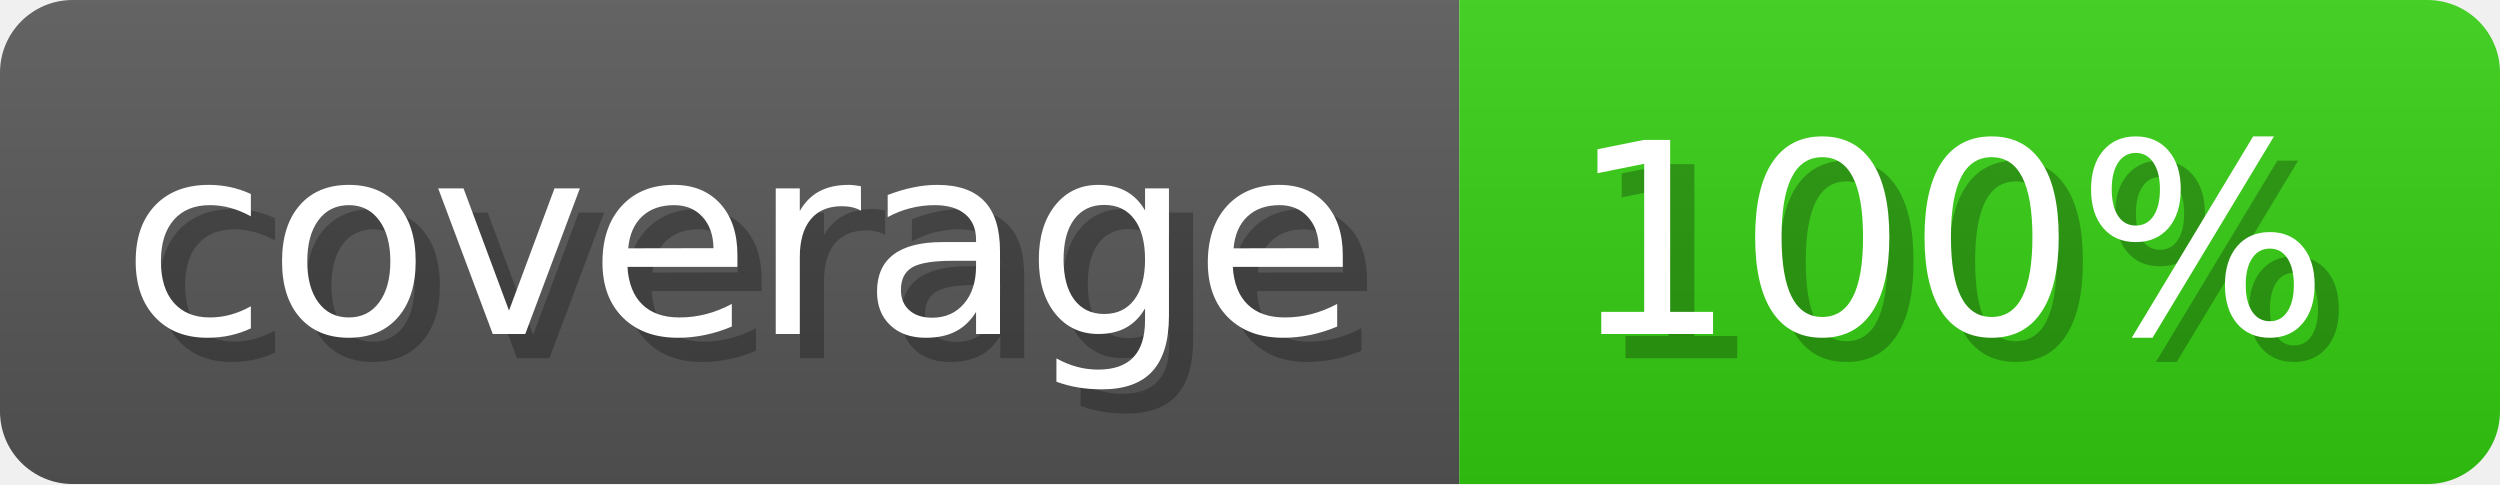
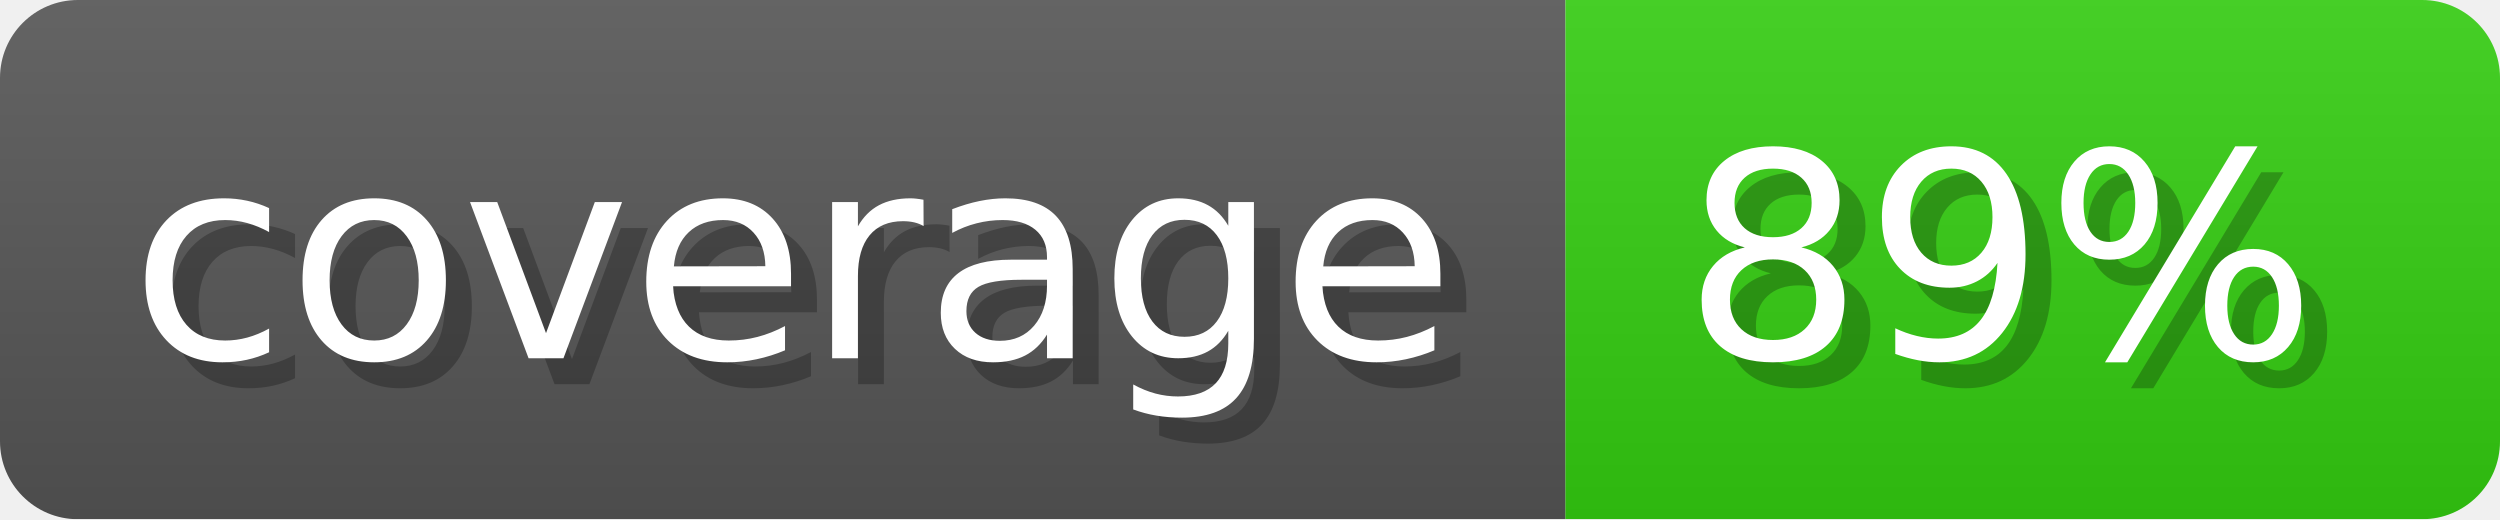
- <svg xmlns="http://www.w3.org/2000/svg" width="103.3" height="20" viewBox="0 0 1033 200" role="img" aria-label="coverage: 100%">
+ <svg xmlns="http://www.w3.org/2000/svg" width="96.3" height="20" viewBox="0 0 963 200" role="img" aria-label="coverage: 89%">
  <linearGradient id="a" x2="0" y2="100%">
    <stop offset="0" stop-opacity=".1" stop-color="#EEE" />
    <stop offset="1" stop-opacity=".1" />
  </linearGradient>
  <mask id="m">
-     <rect width="1033" height="200" rx="30" fill="#FFF" />
+     <rect width="963" height="200" rx="30" fill="#FFF" />
  </mask>
  <g mask="url(#m)">
    <rect width="603" height="200" fill="#555" />
-     <rect width="430" height="200" fill="#3C1" x="603" />
-     <rect width="1033" height="200" fill="url(#a)" />
+     <rect width="360" height="200" fill="#3C1" x="603" />
+     <rect width="963" height="200" fill="url(#a)" />
  </g>
  <g aria-hidden="true" fill="#fff" text-anchor="start" font-family="Verdana,DejaVu Sans,sans-serif" font-size="110">
    <text x="60" y="148" textLength="503" fill="#000" opacity="0.25">coverage</text>
    <text x="50" y="138" textLength="503">coverage</text>
-     <text x="658" y="148" textLength="330" fill="#000" opacity="0.25">100%</text>
-     <text x="648" y="138" textLength="330">100%</text>
+     <text x="658" y="148" textLength="260" fill="#000" opacity="0.25">89%</text>
+     <text x="648" y="138" textLength="260">89%</text>
  </g>
</svg>
